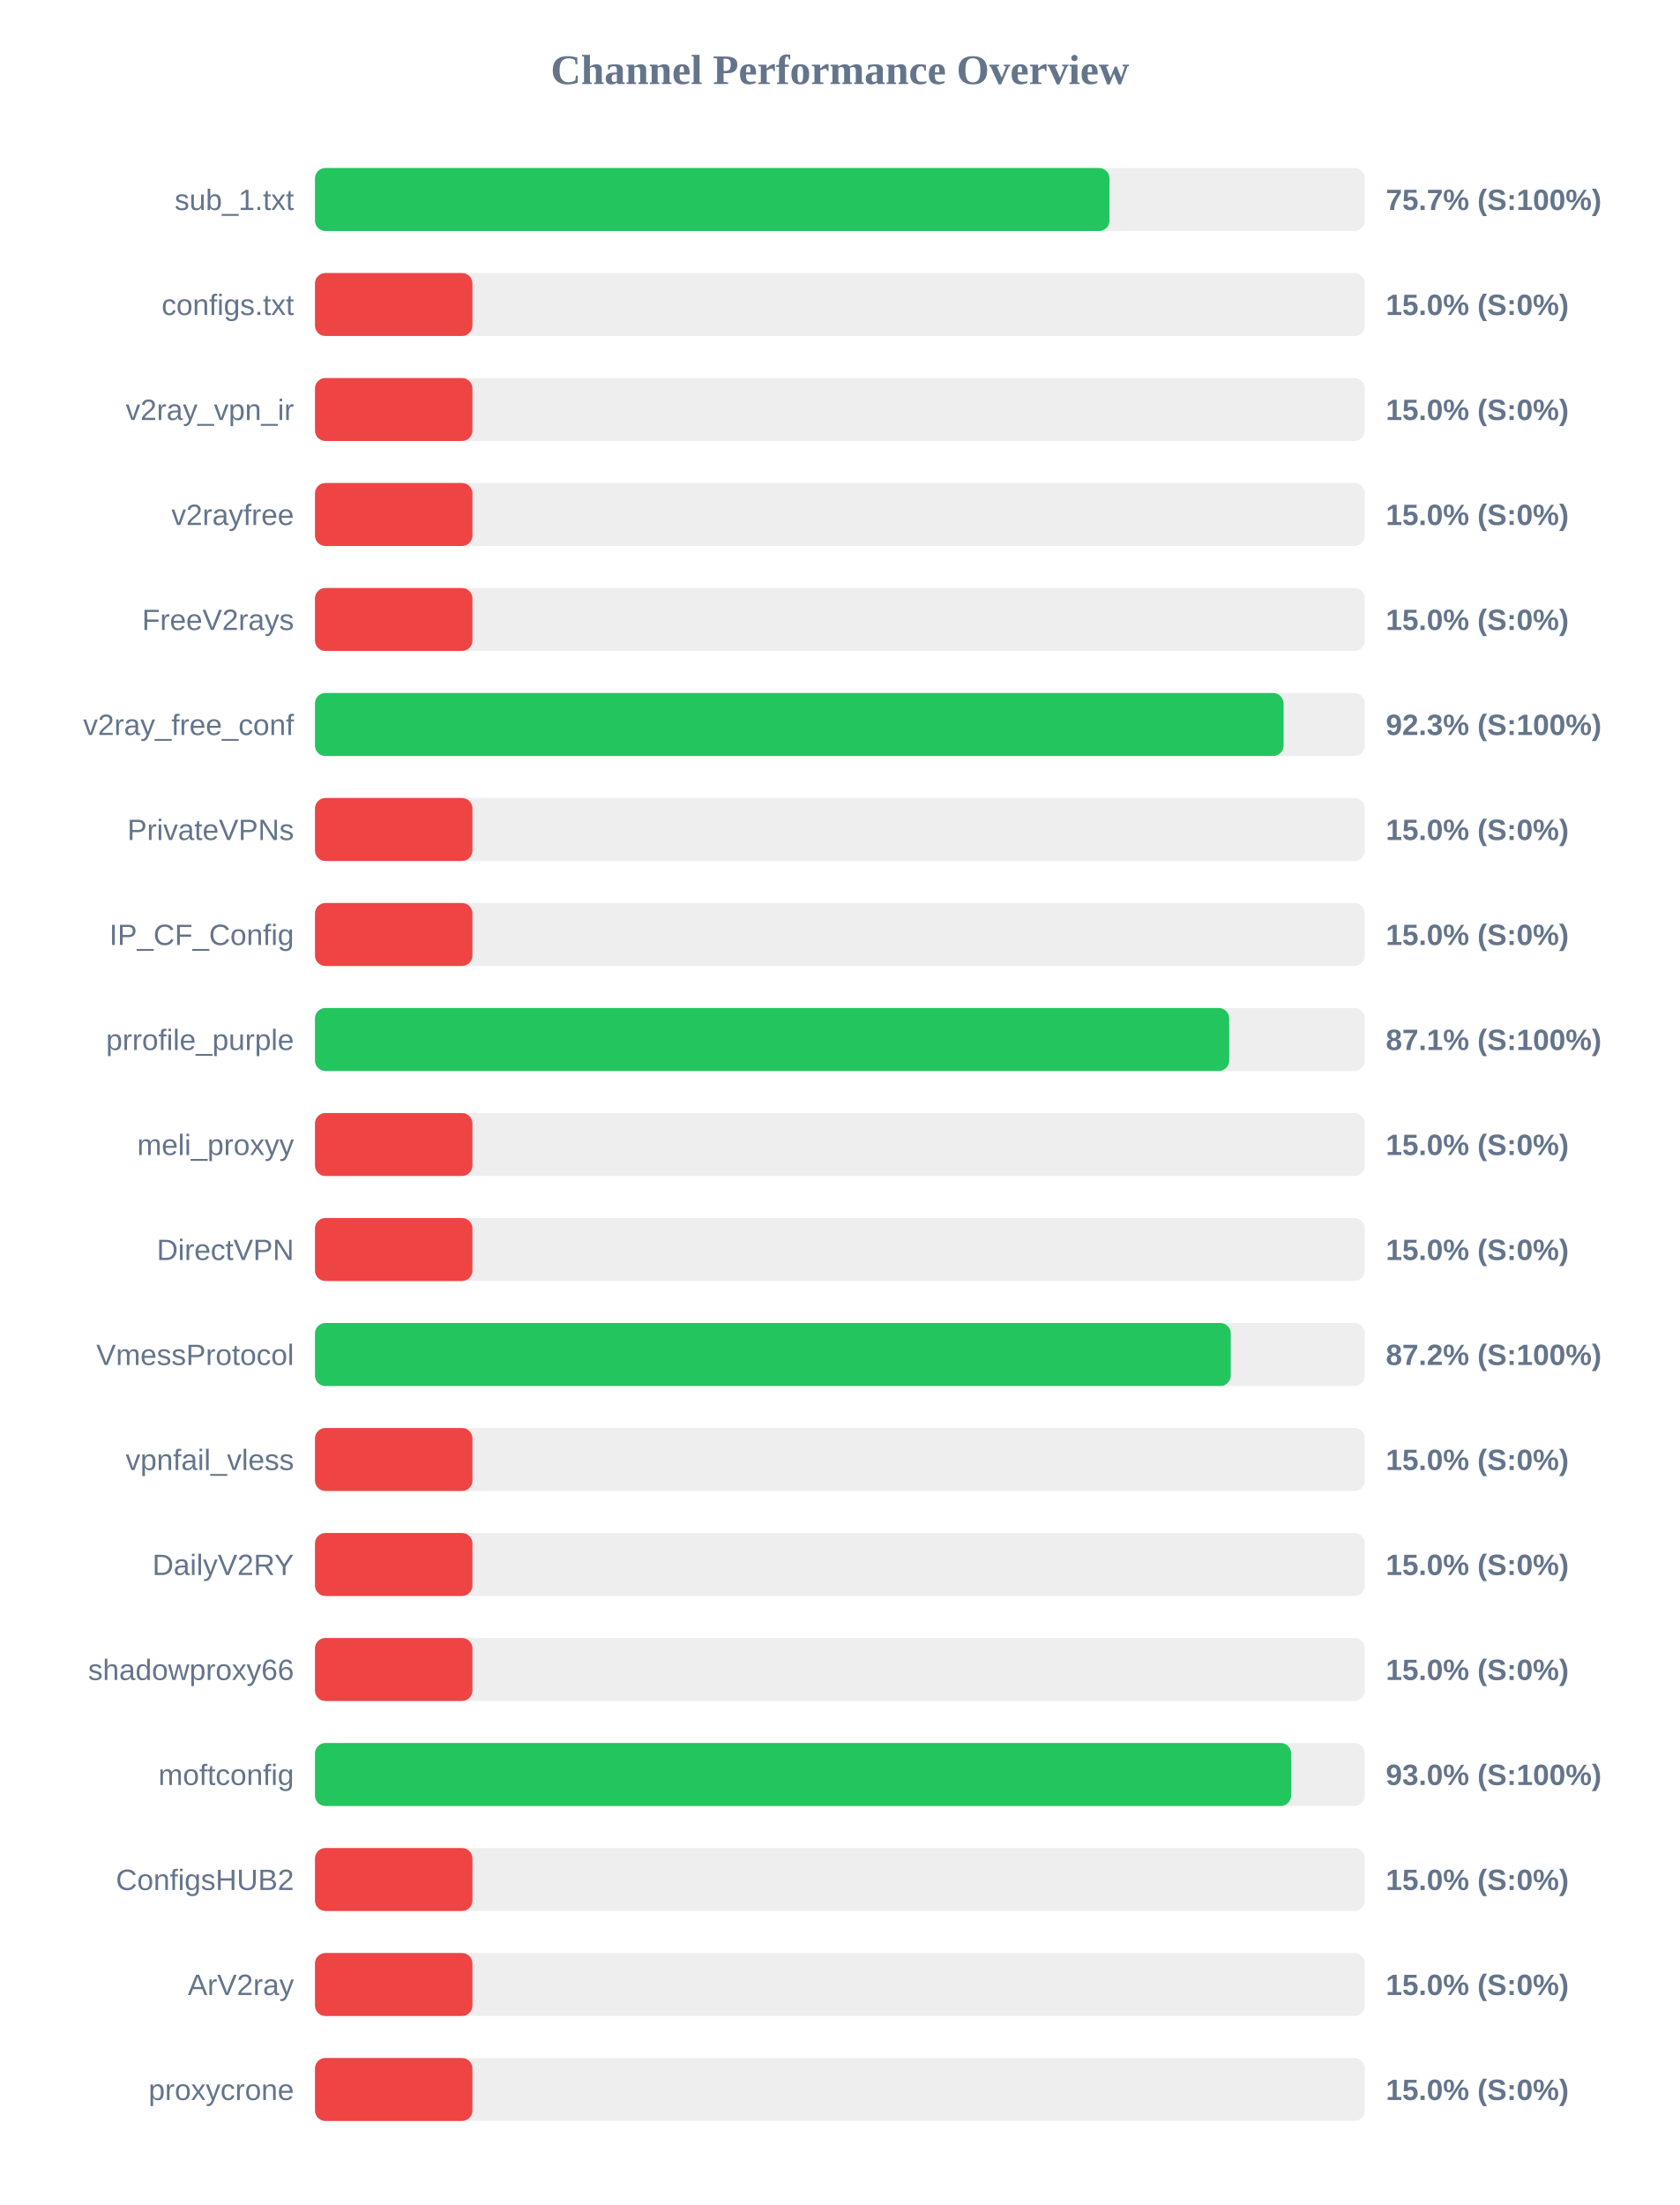
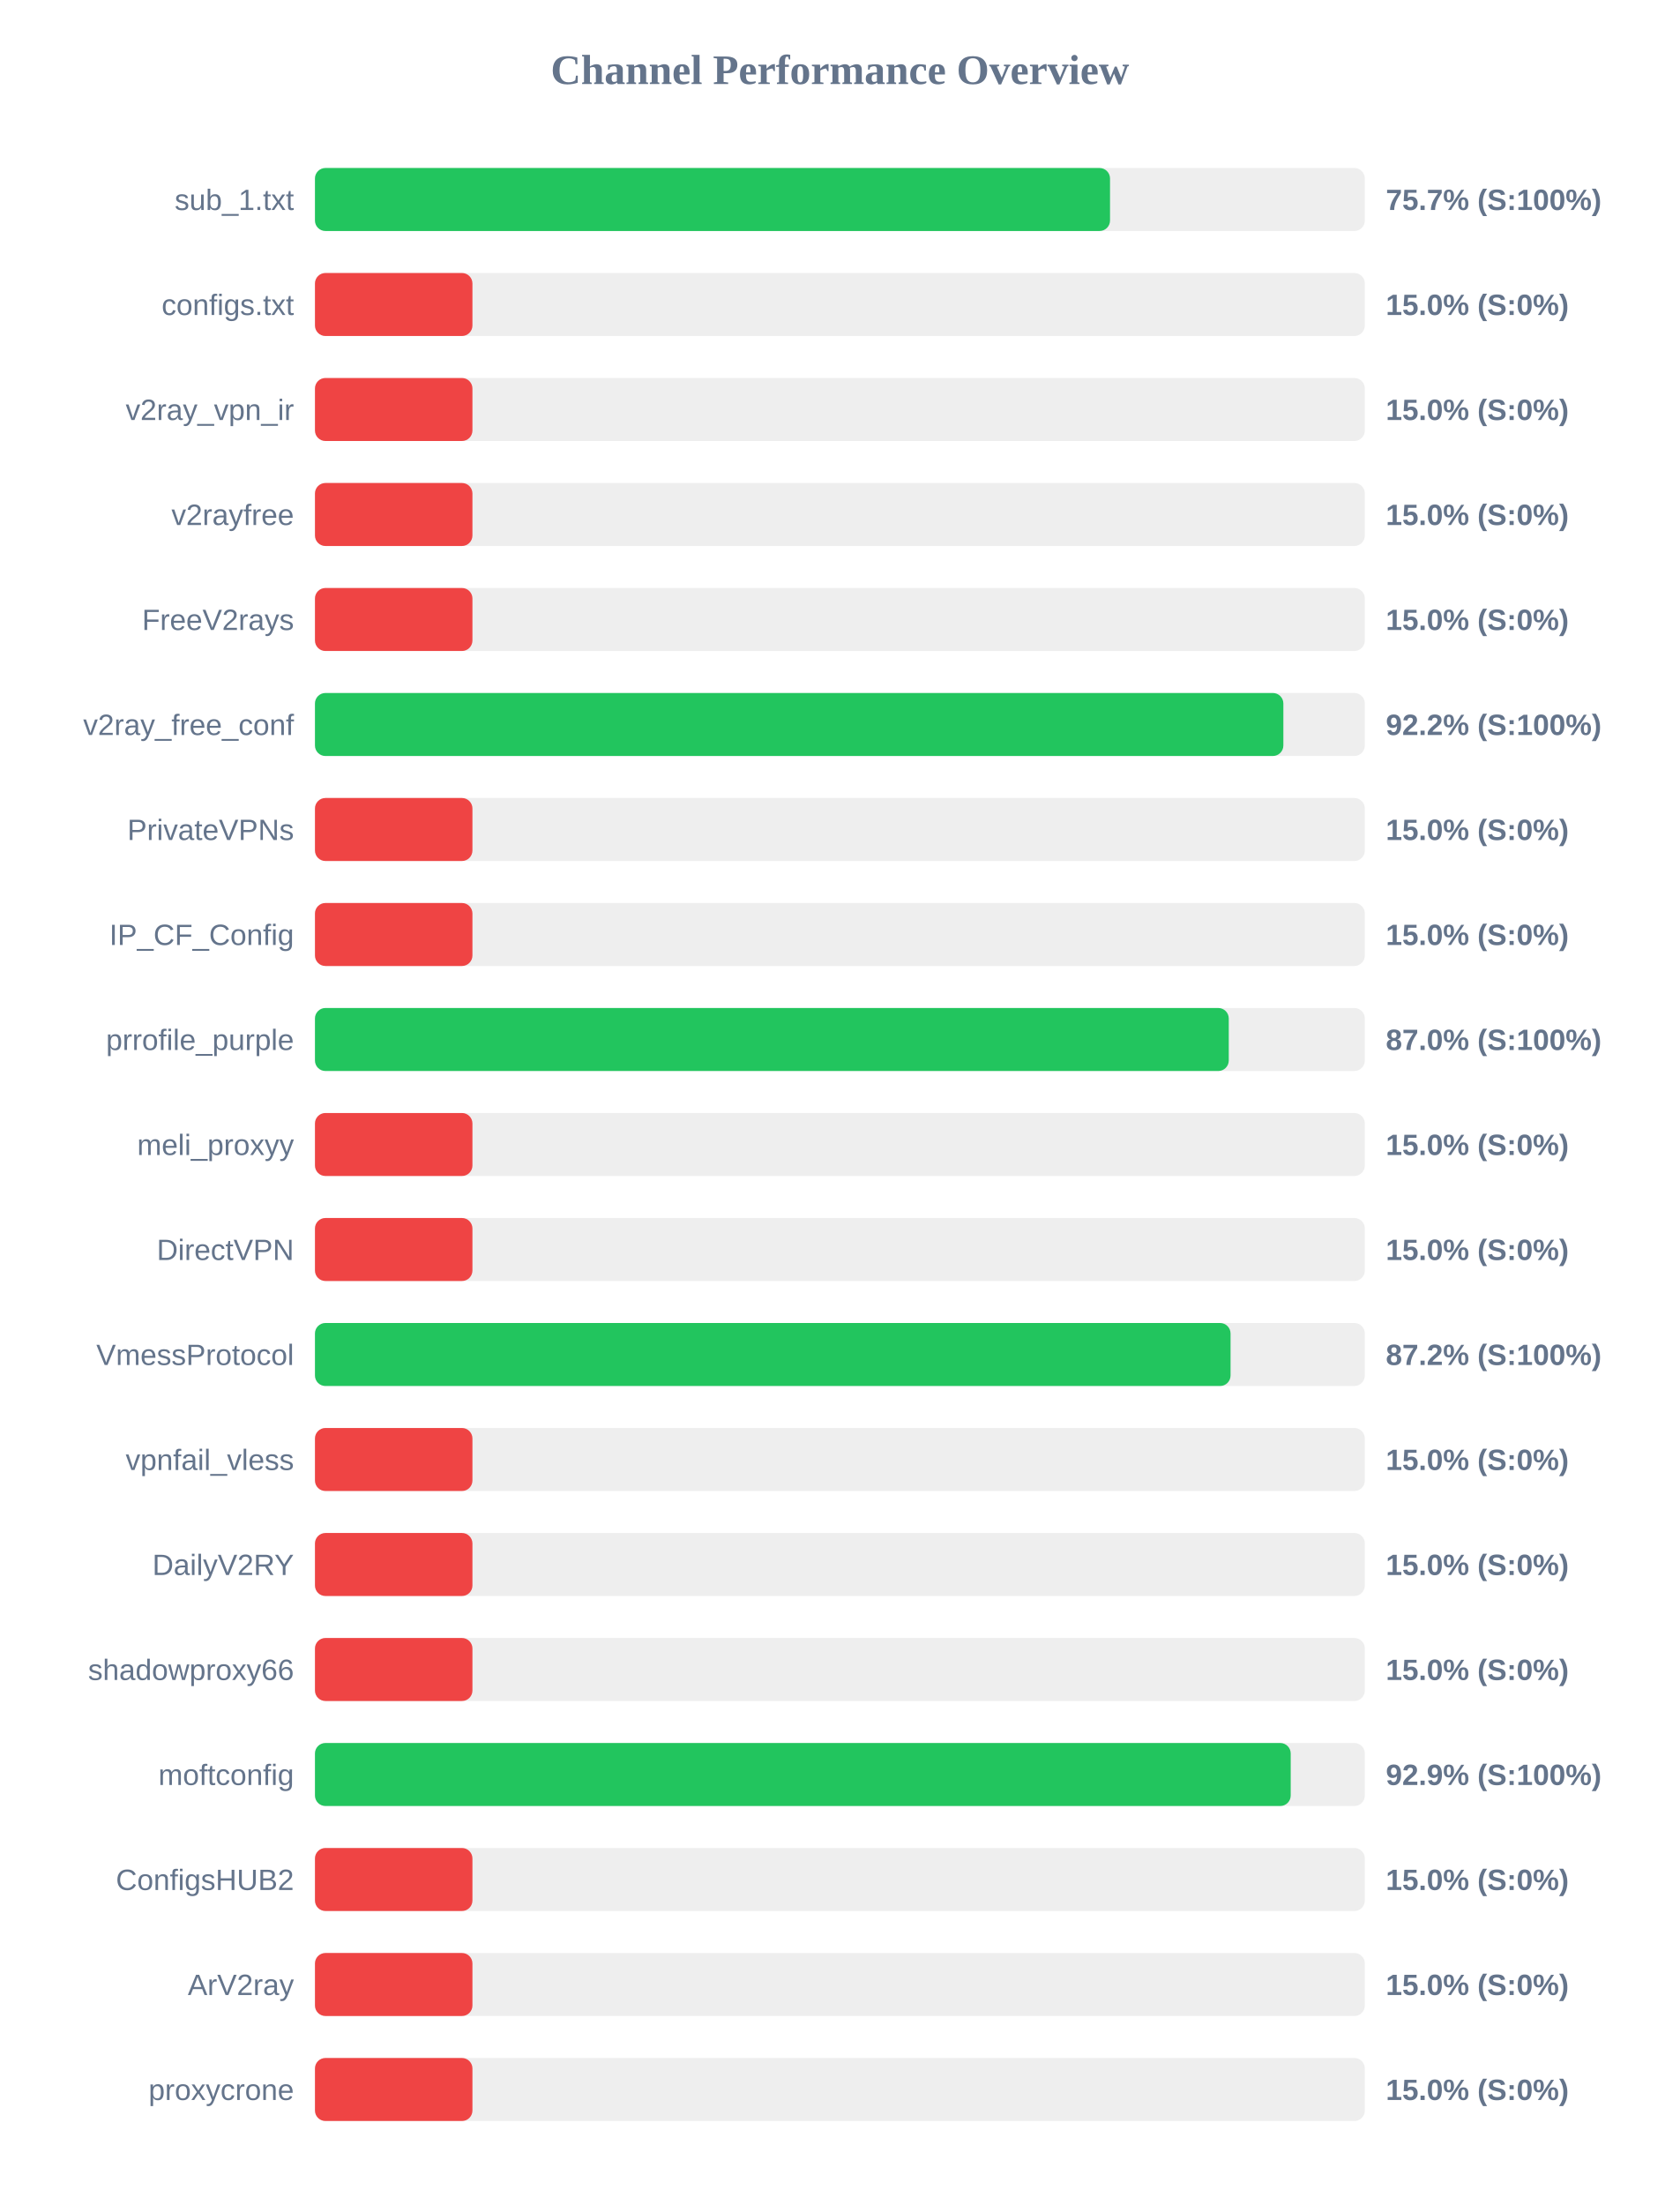
<svg xmlns="http://www.w3.org/2000/svg" width="800" height="1050" version="1.1">
  <style>
        .row { font: 14px Arial; fill: #64748b; }
        .score { font: bold 14px Arial; fill: #64748b; }
    </style>
  <text x="400" y="40" text-anchor="middle" font-size="20px" font-weight="bold" fill="#64748b">Channel Performance Overview</text>
  <rect x="150" y="80" width="500" height="30" fill="#eee" rx="5" />
-   <rect x="150" y="80" width="378.4" height="30" fill="#22c55e" rx="5" />
+   <rect x="150" y="80" width="378.65" height="30" fill="#22c55e" rx="5" />
  <text x="140" y="100" text-anchor="end" class="row">sub_1.txt</text>
  <text x="660" y="100" text-anchor="start" class="score">75.7% (S:100%)</text>
  <rect x="150" y="130" width="500" height="30" fill="#eee" rx="5" />
  <rect x="150" y="130" width="75.0" height="30" fill="#ef4444" rx="5" />
  <text x="140" y="150" text-anchor="end" class="row">configs.txt</text>
  <text x="660" y="150" text-anchor="start" class="score">15.0% (S:0%)</text>
  <rect x="150" y="180" width="500" height="30" fill="#eee" rx="5" />
  <rect x="150" y="180" width="75.0" height="30" fill="#ef4444" rx="5" />
  <text x="140" y="200" text-anchor="end" class="row">v2ray_vpn_ir</text>
  <text x="660" y="200" text-anchor="start" class="score">15.0% (S:0%)</text>
  <rect x="150" y="230" width="500" height="30" fill="#eee" rx="5" />
  <rect x="150" y="230" width="75.0" height="30" fill="#ef4444" rx="5" />
  <text x="140" y="250" text-anchor="end" class="row">v2rayfree</text>
  <text x="660" y="250" text-anchor="start" class="score">15.0% (S:0%)</text>
  <rect x="150" y="280" width="500" height="30" fill="#eee" rx="5" />
  <rect x="150" y="280" width="75.0" height="30" fill="#ef4444" rx="5" />
  <text x="140" y="300" text-anchor="end" class="row">FreeV2rays</text>
  <text x="660" y="300" text-anchor="start" class="score">15.0% (S:0%)</text>
  <rect x="150" y="330" width="500" height="30" fill="#eee" rx="5" />
-   <rect x="150" y="330" width="461.3" height="30" fill="#22c55e" rx="5" />
+   <rect x="150" y="330" width="461.2" height="30" fill="#22c55e" rx="5" />
  <text x="140" y="350" text-anchor="end" class="row">v2ray_free_conf</text>
-   <text x="660" y="350" text-anchor="start" class="score">92.3% (S:100%)</text>
+   <text x="660" y="350" text-anchor="start" class="score">92.2% (S:100%)</text>
  <rect x="150" y="380" width="500" height="30" fill="#eee" rx="5" />
  <rect x="150" y="380" width="75.0" height="30" fill="#ef4444" rx="5" />
  <text x="140" y="400" text-anchor="end" class="row">PrivateVPNs</text>
  <text x="660" y="400" text-anchor="start" class="score">15.0% (S:0%)</text>
  <rect x="150" y="430" width="500" height="30" fill="#eee" rx="5" />
  <rect x="150" y="430" width="75.0" height="30" fill="#ef4444" rx="5" />
  <text x="140" y="450" text-anchor="end" class="row">IP_CF_Config</text>
  <text x="660" y="450" text-anchor="start" class="score">15.0% (S:0%)</text>
  <rect x="150" y="480" width="500" height="30" fill="#eee" rx="5" />
-   <rect x="150" y="480" width="435.4" height="30" fill="#22c55e" rx="5" />
+   <rect x="150" y="480" width="435.2" height="30" fill="#22c55e" rx="5" />
  <text x="140" y="500" text-anchor="end" class="row">prrofile_purple</text>
-   <text x="660" y="500" text-anchor="start" class="score">87.1% (S:100%)</text>
+   <text x="660" y="500" text-anchor="start" class="score">87.0% (S:100%)</text>
  <rect x="150" y="530" width="500" height="30" fill="#eee" rx="5" />
  <rect x="150" y="530" width="75.0" height="30" fill="#ef4444" rx="5" />
  <text x="140" y="550" text-anchor="end" class="row">meli_proxyy</text>
  <text x="660" y="550" text-anchor="start" class="score">15.0% (S:0%)</text>
  <rect x="150" y="580" width="500" height="30" fill="#eee" rx="5" />
  <rect x="150" y="580" width="75.0" height="30" fill="#ef4444" rx="5" />
  <text x="140" y="600" text-anchor="end" class="row">DirectVPN</text>
  <text x="660" y="600" text-anchor="start" class="score">15.0% (S:0%)</text>
  <rect x="150" y="630" width="500" height="30" fill="#eee" rx="5" />
-   <rect x="150" y="630" width="436.15" height="30" fill="#22c55e" rx="5" />
+   <rect x="150" y="630" width="436.05" height="30" fill="#22c55e" rx="5" />
  <text x="140" y="650" text-anchor="end" class="row">VmessProtocol</text>
  <text x="660" y="650" text-anchor="start" class="score">87.2% (S:100%)</text>
  <rect x="150" y="680" width="500" height="30" fill="#eee" rx="5" />
  <rect x="150" y="680" width="75.0" height="30" fill="#ef4444" rx="5" />
  <text x="140" y="700" text-anchor="end" class="row">vpnfail_vless</text>
  <text x="660" y="700" text-anchor="start" class="score">15.0% (S:0%)</text>
  <rect x="150" y="730" width="500" height="30" fill="#eee" rx="5" />
  <rect x="150" y="730" width="75.0" height="30" fill="#ef4444" rx="5" />
  <text x="140" y="750" text-anchor="end" class="row">DailyV2RY</text>
  <text x="660" y="750" text-anchor="start" class="score">15.0% (S:0%)</text>
  <rect x="150" y="780" width="500" height="30" fill="#eee" rx="5" />
  <rect x="150" y="780" width="75.0" height="30" fill="#ef4444" rx="5" />
  <text x="140" y="800" text-anchor="end" class="row">shadowproxy66</text>
  <text x="660" y="800" text-anchor="start" class="score">15.0% (S:0%)</text>
  <rect x="150" y="830" width="500" height="30" fill="#eee" rx="5" />
-   <rect x="150" y="830" width="464.9" height="30" fill="#22c55e" rx="5" />
+   <rect x="150" y="830" width="464.7" height="30" fill="#22c55e" rx="5" />
  <text x="140" y="850" text-anchor="end" class="row">moftconfig</text>
-   <text x="660" y="850" text-anchor="start" class="score">93.0% (S:100%)</text>
+   <text x="660" y="850" text-anchor="start" class="score">92.9% (S:100%)</text>
  <rect x="150" y="880" width="500" height="30" fill="#eee" rx="5" />
  <rect x="150" y="880" width="75.0" height="30" fill="#ef4444" rx="5" />
  <text x="140" y="900" text-anchor="end" class="row">ConfigsHUB2</text>
  <text x="660" y="900" text-anchor="start" class="score">15.0% (S:0%)</text>
  <rect x="150" y="930" width="500" height="30" fill="#eee" rx="5" />
  <rect x="150" y="930" width="75.0" height="30" fill="#ef4444" rx="5" />
  <text x="140" y="950" text-anchor="end" class="row">ArV2ray</text>
  <text x="660" y="950" text-anchor="start" class="score">15.0% (S:0%)</text>
  <rect x="150" y="980" width="500" height="30" fill="#eee" rx="5" />
  <rect x="150" y="980" width="75.0" height="30" fill="#ef4444" rx="5" />
  <text x="140" y="1000" text-anchor="end" class="row">proxycrone</text>
  <text x="660" y="1000" text-anchor="start" class="score">15.0% (S:0%)</text>
</svg>
